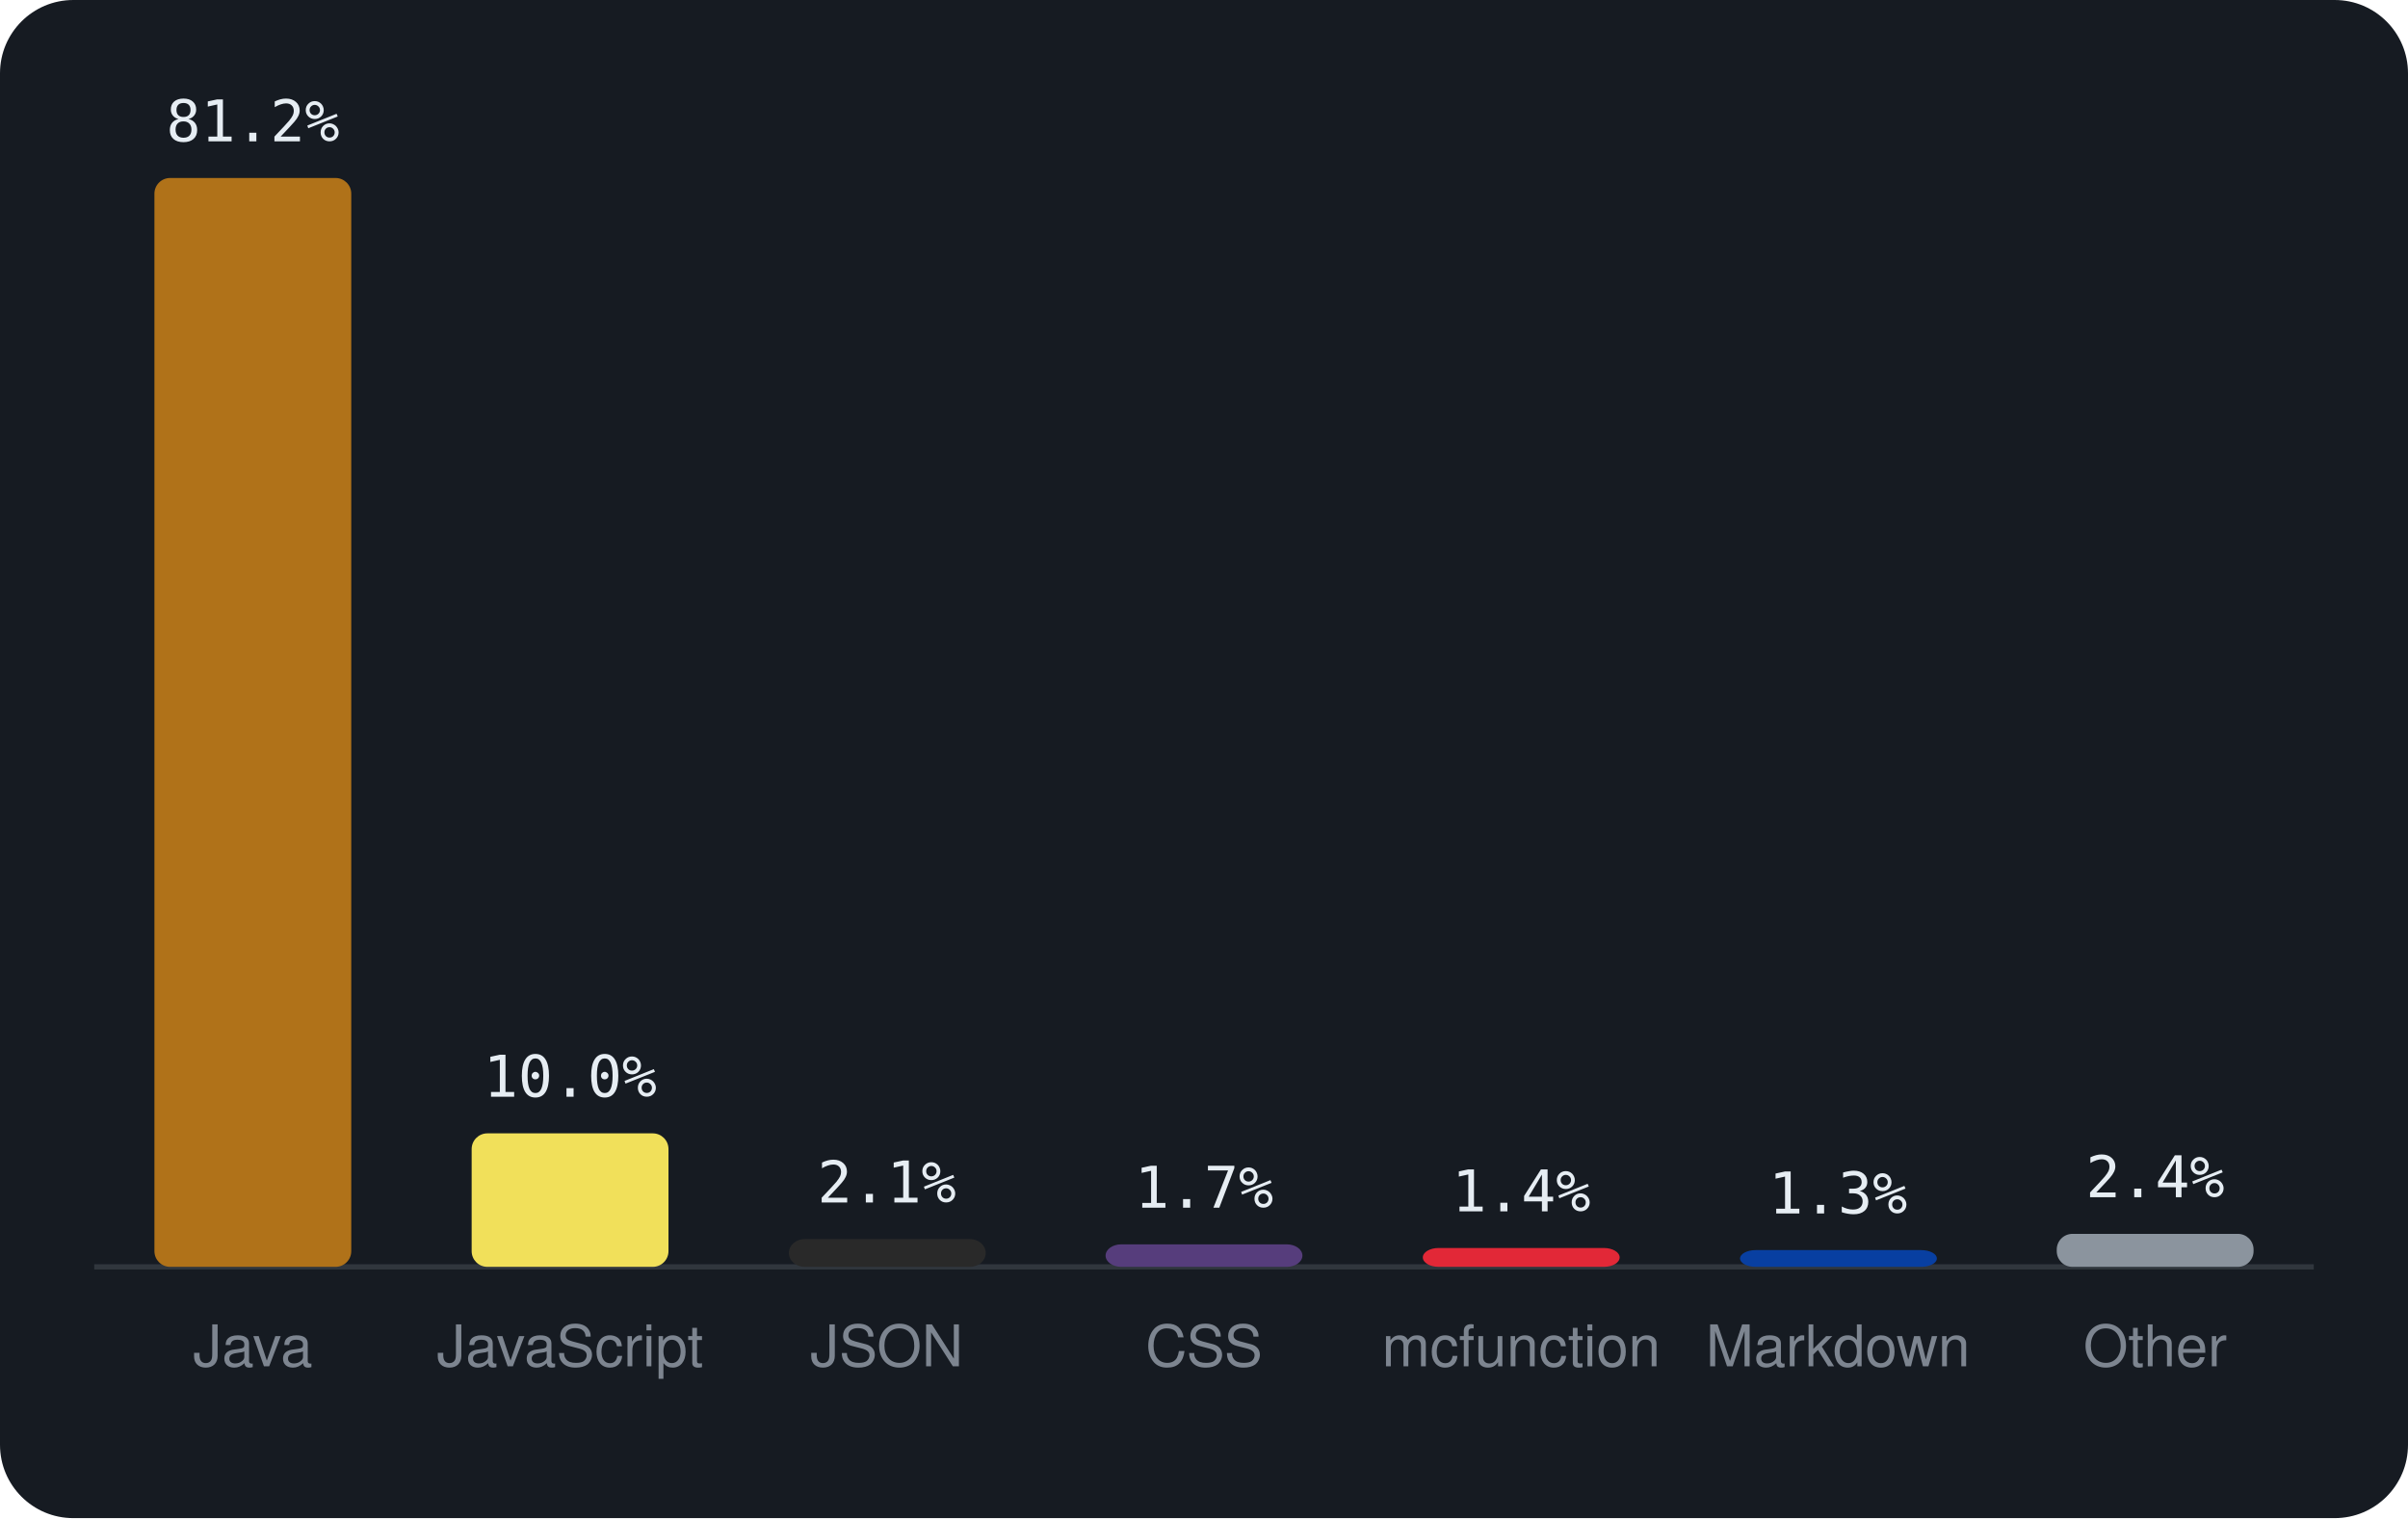
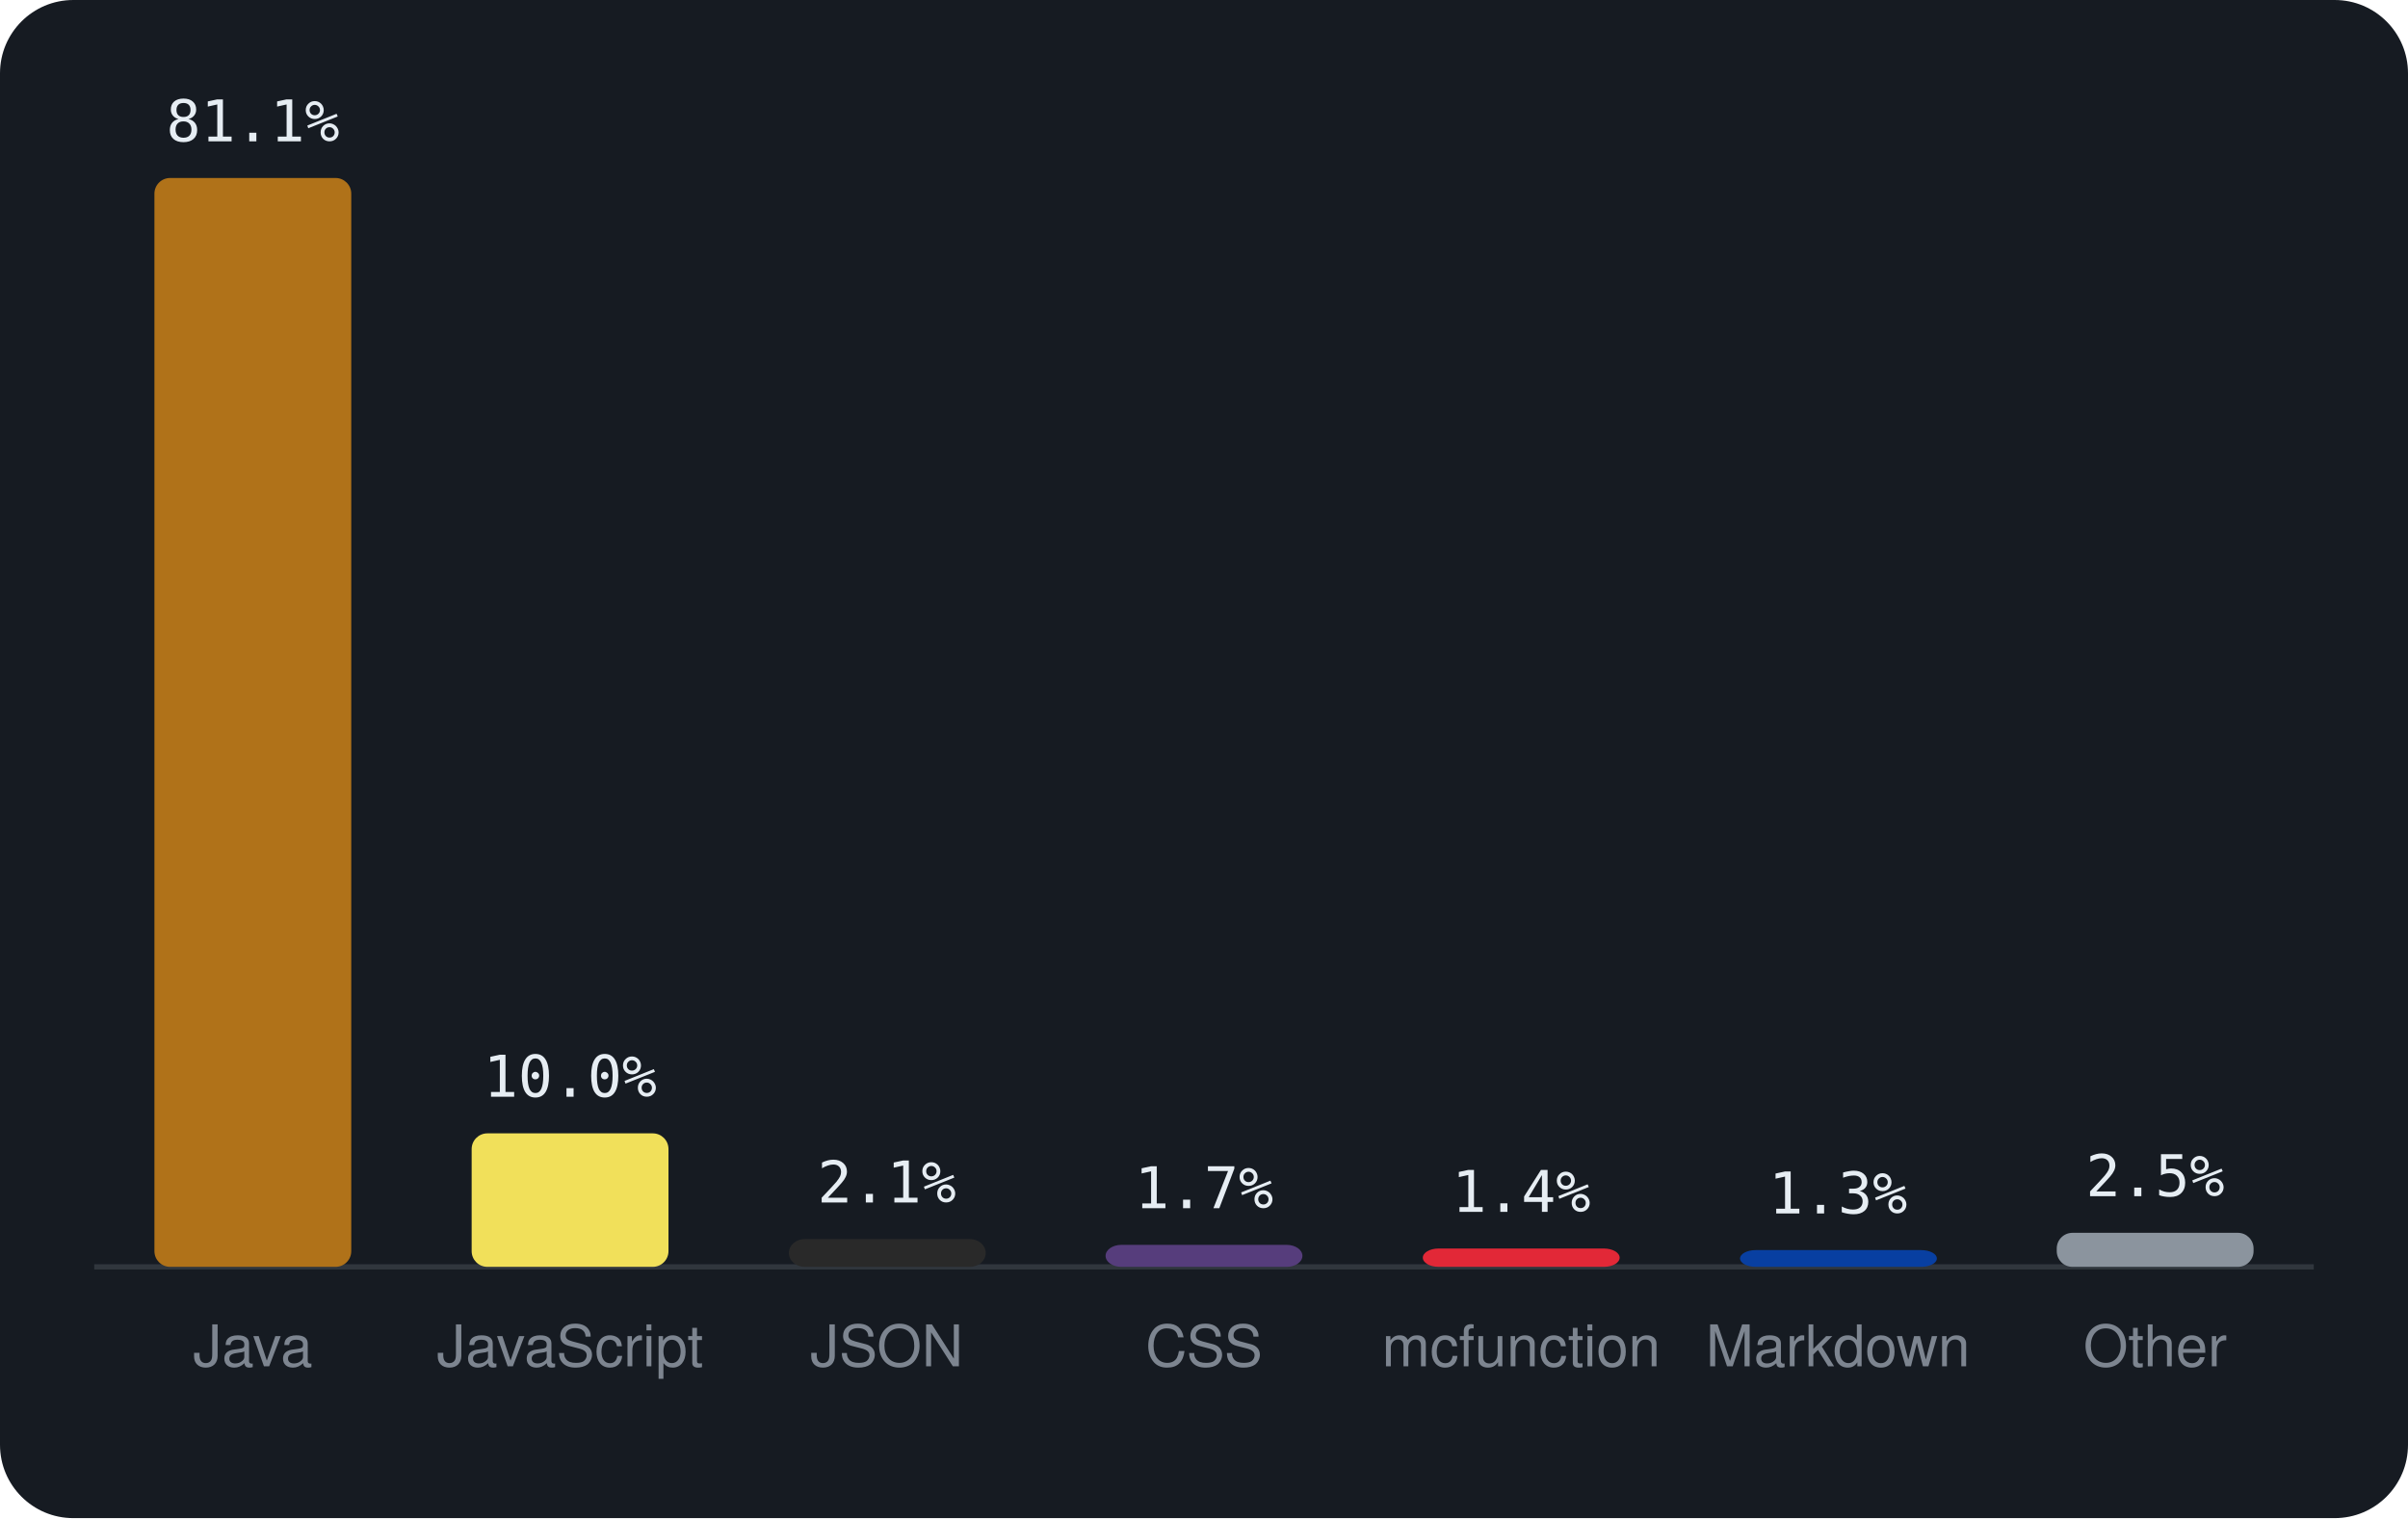
<svg xmlns="http://www.w3.org/2000/svg" viewBox="0 0 460 290" width="460" height="290" font-family="-apple-system,BlinkMacSystemFont,'Segoe UI',Helvetica,Arial,sans-serif">
  <rect width="460" height="290" rx="14" fill="#161b22" />
  <line x1="18" y1="242" x2="442" y2="242" stroke="#30363d" />
  <rect x="29.5" y="34.0" width="37.6" height="208.0" rx="3" fill="#b07219" />
-   <text x="48.3" y="27.0" text-anchor="middle" font-size="11" font-family="monospace" fill="#e6edf3">81.2%</text>
+   <text x="48.3" y="27.0" text-anchor="middle" font-size="11" font-family="monospace" fill="#e6edf3">81.1%</text>
  <text x="48.3" y="261" text-anchor="middle" font-size="11" fill="#7d8590">Java</text>
  <rect x="90.1" y="216.5" width="37.6" height="25.5" rx="3" fill="#f1e05a" />
  <text x="108.9" y="209.5" text-anchor="middle" font-size="11" font-family="monospace" fill="#e6edf3">10.0%</text>
  <text x="108.9" y="261" text-anchor="middle" font-size="11" fill="#7d8590">JavaScript</text>
  <rect x="150.7" y="236.7" width="37.6" height="5.3" rx="3" fill="#292929" />
  <text x="169.4" y="229.7" text-anchor="middle" font-size="11" font-family="monospace" fill="#e6edf3">2.1%</text>
  <text x="169.4" y="261" text-anchor="middle" font-size="11" fill="#7d8590">JSON</text>
-   <rect x="211.2" y="237.7" width="37.6" height="4.3" rx="3" fill="#563d7c" />
-   <text x="230.0" y="230.7" text-anchor="middle" font-size="11" font-family="monospace" fill="#e6edf3">1.7%</text>
+   <rect x="211.2" y="237.8" width="37.6" height="4.2" rx="3" fill="#563d7c" />
+   <text x="230.0" y="230.8" text-anchor="middle" font-size="11" font-family="monospace" fill="#e6edf3">1.7%</text>
  <text x="230.0" y="261" text-anchor="middle" font-size="11" fill="#7d8590">CSS</text>
-   <rect x="271.8" y="238.4" width="37.6" height="3.6" rx="3" fill="#E22837" />
-   <text x="290.6" y="231.4" text-anchor="middle" font-size="11" font-family="monospace" fill="#e6edf3">1.4%</text>
+   <rect x="271.8" y="238.5" width="37.6" height="3.5" rx="3" fill="#E22837" />
+   <text x="290.6" y="231.5" text-anchor="middle" font-size="11" font-family="monospace" fill="#e6edf3">1.4%</text>
  <text x="290.6" y="261" text-anchor="middle" font-size="11" fill="#7d8590">mcfunction</text>
  <rect x="332.4" y="238.8" width="37.6" height="3.2" rx="3" fill="#083fa1" />
  <text x="351.1" y="231.8" text-anchor="middle" font-size="11" font-family="monospace" fill="#e6edf3">1.3%</text>
  <text x="351.1" y="261" text-anchor="middle" font-size="11" fill="#7d8590">Markdown</text>
-   <rect x="392.9" y="235.7" width="37.6" height="6.3" rx="3" fill="#8b949e" />
-   <text x="411.7" y="228.7" text-anchor="middle" font-size="11" font-family="monospace" fill="#e6edf3">2.4%</text>
+   <rect x="392.9" y="235.5" width="37.6" height="6.5" rx="3" fill="#8b949e" />
+   <text x="411.7" y="228.5" text-anchor="middle" font-size="11" font-family="monospace" fill="#e6edf3">2.5%</text>
  <text x="411.7" y="261" text-anchor="middle" font-size="11" fill="#7d8590">Other</text>
</svg>
